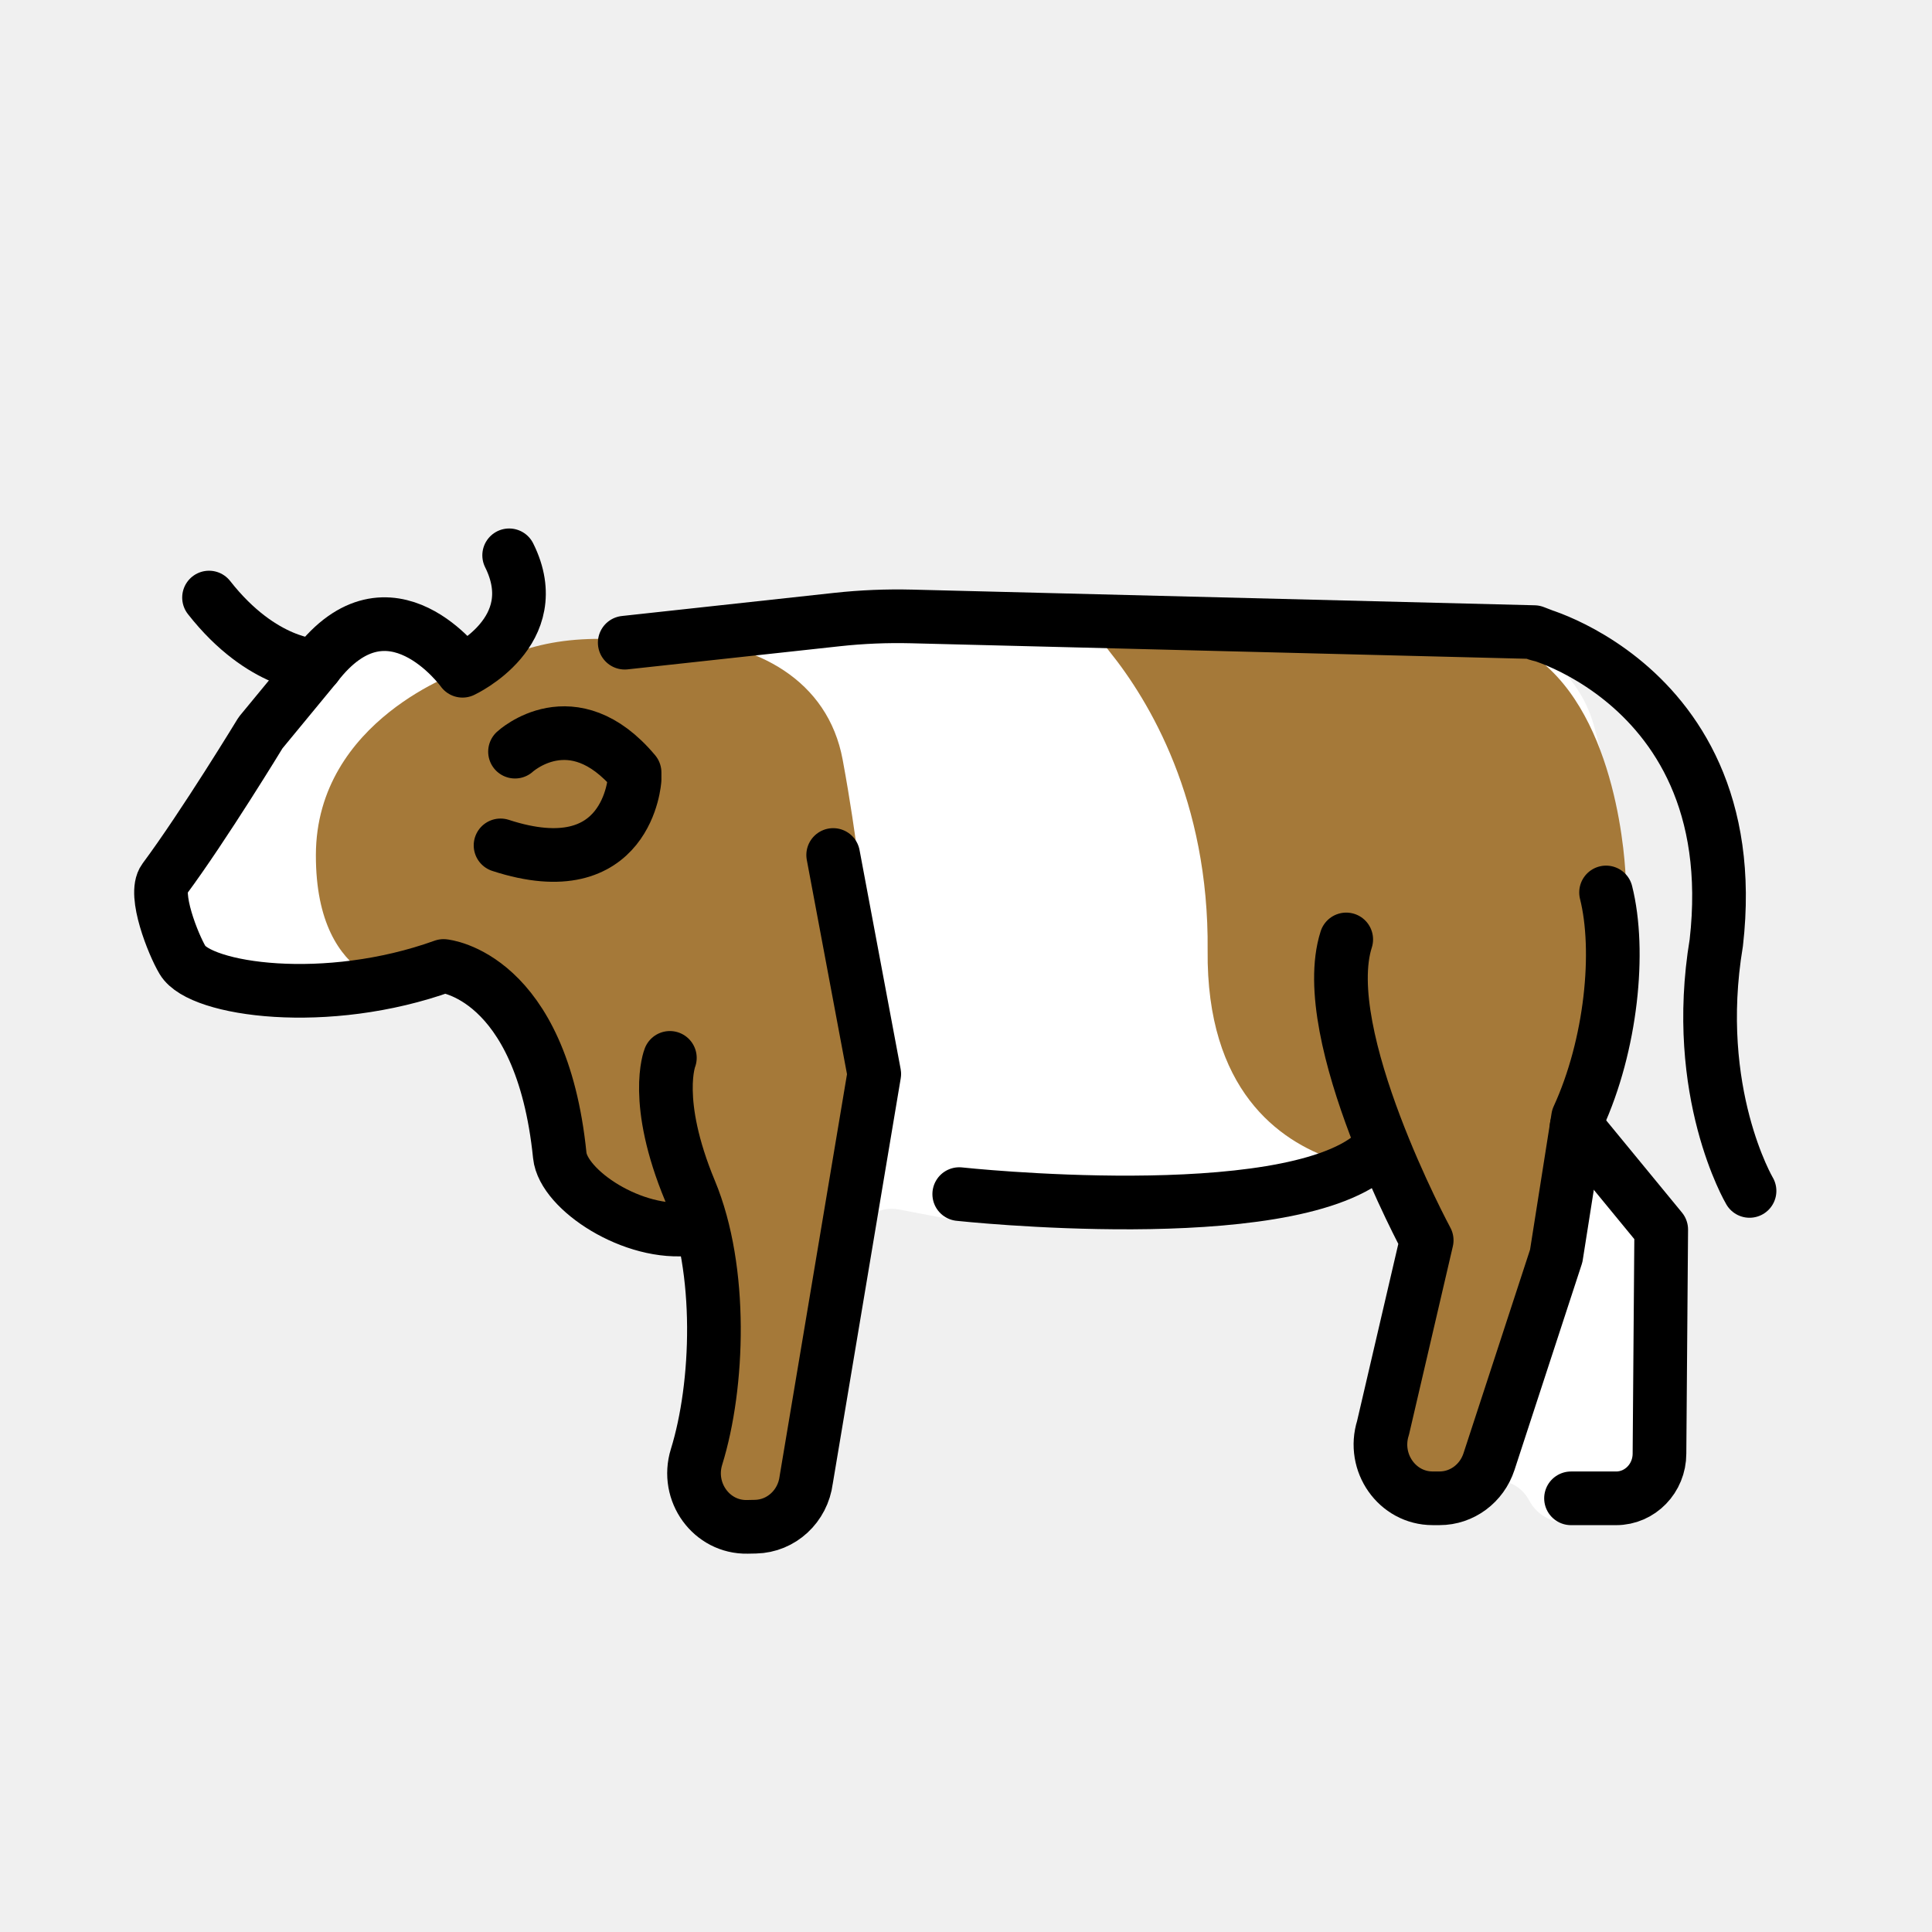
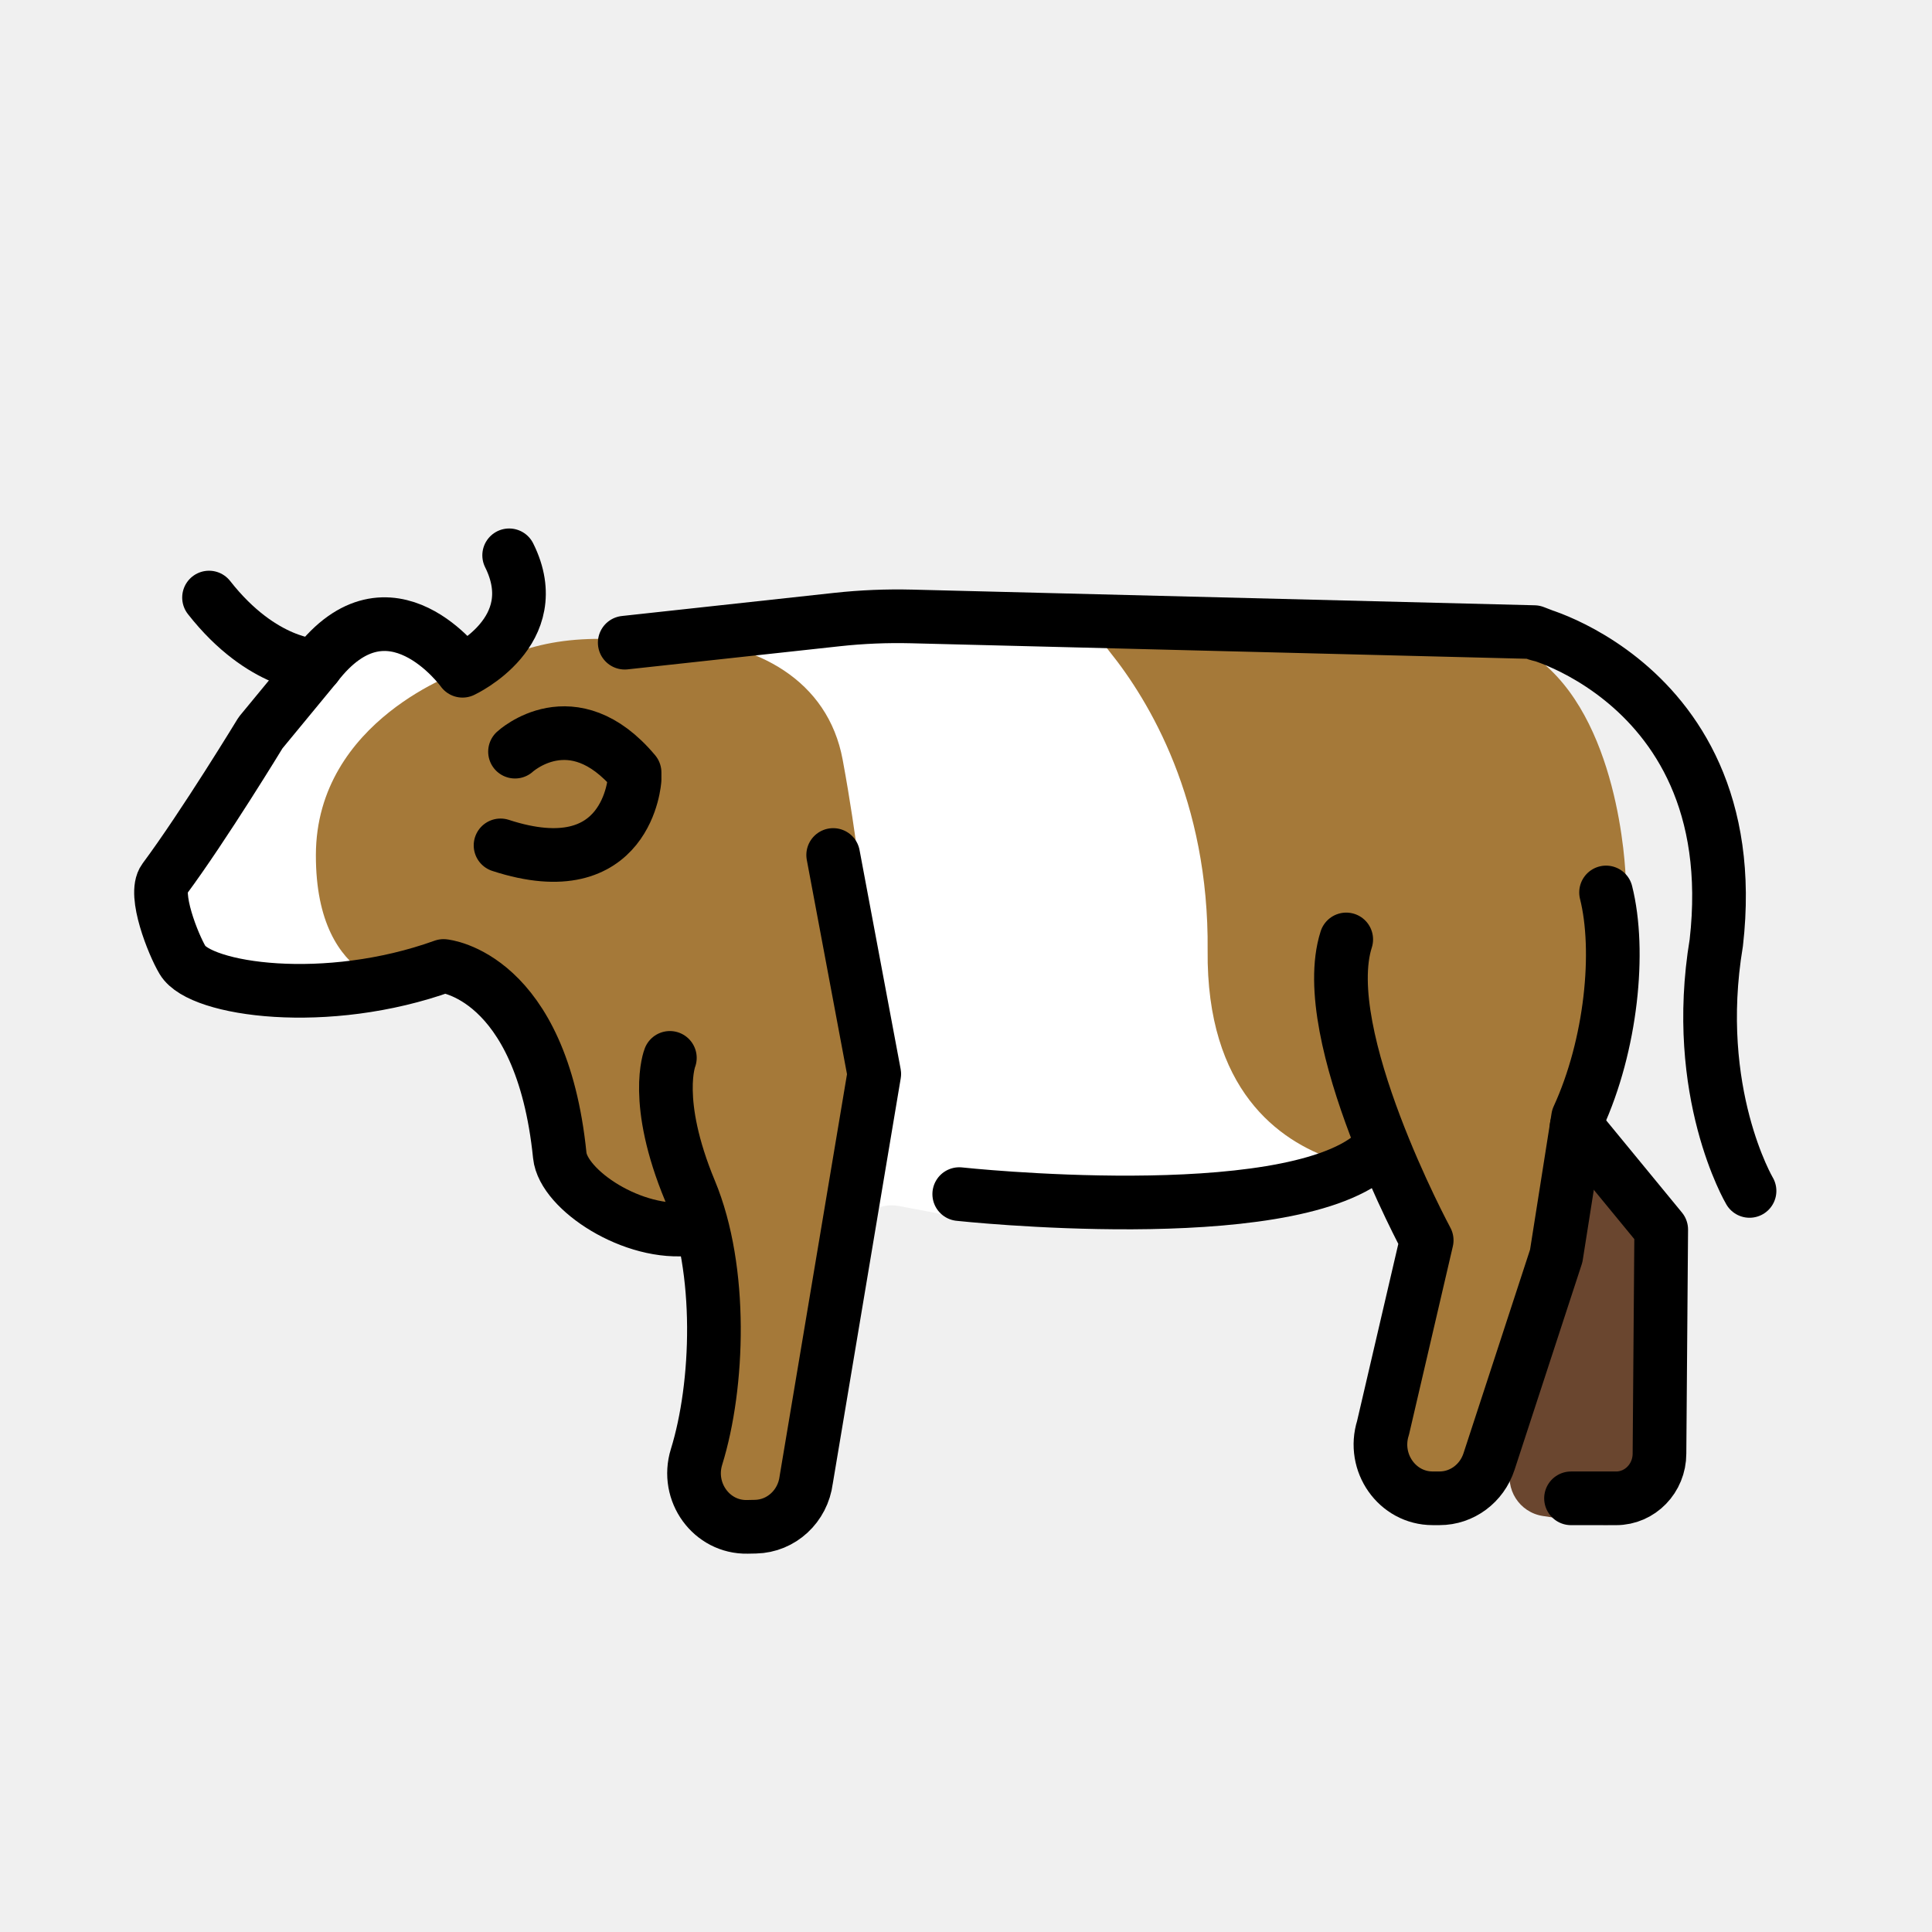
<svg xmlns="http://www.w3.org/2000/svg" id="emoji" viewBox="0 0 72 72">
  <g id="color">
-     <path fill="#fff" d="m18.171,25.167l-.207-.117-1.192-.675c-.943-.534-2.063-.66-3.101-.348h0c-1.088.327-2.042.993-2.723,1.902-.96,1.28-2.239,2.987-2.281,3.054-.046.073-1.179,2.016-1.902,3.257-.38.653-.476,1.43-.269,2.157h0c.292,1.024,1.13,1.794,2.174,1.999,1.698.333,4.455.6,7.399-.237.451-.128.932-.051,1.296.244,1.069.865,3.201,2.896,3.557,5.572.089.672.694,1.154,1.372,1.162,1.619.018,4.126.508,4.126,3.365,0,.14-.153,3.481-.253,5.651-.056,1.22.046,2.437.303,3.63h0c.141.653.718,1.119,1.387,1.119h.579c.671,0,1.25-.47,1.388-1.127l2.019-9.6c.159-.756.894-1.246,1.653-1.102l2.082.395c.113.021.228.029.342.023l12.091-.664c.161-.009.32-.045.469-.108l2.067-.864c.699-.292,1.504.017,1.829.702l.71,1.498c.137.288.172.614.101.925l-1.507,6.565c-.11.479.036.981.385,1.326l.702.693c.549.543,1.432.547,1.986.008h0c.67-.652,1.786-.494,2.226.331.309.58.929.997,2.127.833,1.806-.247,2.451-.918,2.68-1.338.09-.164.125-.352.134-.539l.29-6.246c.004-.075.001-.151-.007-.225l-.238-2.1c-.034-.302-.164-.585-.371-.807l-2.033-2.184c-.297-.319-.431-.757-.363-1.187l1.361-8.652c.021-.133.024-.263.006-.397-.099-.764-.494-3.603-1.163-6.016-.579-2.086-2.478-3.526-4.642-3.578-4.839-.116-14.398-.344-19.231-.46-1.966-.047-3.925.045-5.878.274l-3.869.454c-1.266.149-2.524.355-3.771.619l-3.837.812Z" />
+     <path fill="#fff" d="m18.171,25.167l-.207-.117-1.192-.675c-.943-.534-2.063-.66-3.101-.478h0c-1.088.327-2.042.993-2.723,1.902-.96,1.28-2.239,2.987-2.281,3.054-.046.073-1.179,2.016-1.902,3.257-.38.653-.476,1.43-.269,2.157h0c.292,1.024,1.13,1.794,2.174,1.999,1.698.333,4.455.6,7.399-.237.451-.128.932-.051,1.296.244,1.069.865,3.201,2.896,3.557,5.572.089.672.694,1.154,1.372,1.162,1.619.018,4.126.508,4.126,3.365,0,.14-.153,3.481-.253,5.651-.056,1.22.046,2.437.303,3.63h0c.141.653.718,1.119,1.387,1.119h.579c.671,0,1.25-.47,1.388-1.127l2.019-9.6c.159-.756.894-1.246,1.653-1.102l2.082.395c.113.021.228.029.342.023l12.091-.664c.161-.009.32-.045.469-.108l2.067-.864h8c-.297-.319-.431-.757-.363-1.187l1.361-8.652c.021-.133.024-.263.006-.397-.099-.764-.494-3.603-1.163-6.016-.579-2.086-2.478-3.526-4.642-3.578-4.839-.116-14.398-.344-19.231-.46-1.966-.047-3.925.045-5.878.274l-3.869.454c-1.266.149-2.524.355-3.771.619l-3.837.812Z" />
    <path fill="#a57939" d="m22.948,23.821c-1.455-.061-2.55.098-3.592.453l-2.119.723s-5.455,1.815-5.465,6.865c-.01,5.051,3.566,4.971,3.566,4.971h0c2.189,0,4.15,1.353,4.922,3.401.254.674.452,1.419.527,2.206.198,2.07,1.882,2.881,3.009,3.193.77.213,1.458.649,2.009,1.227h0c.441.463.675,1.085.647,1.724l-.107,2.434c-.062,1.407-.231,2.808-.506,4.19h0c-.056.283.079.569.332.706h0c.748.403,1.623.499,2.441.268h0c.752-.212,1.33-.815,1.513-1.574l2.456-10.226.066-.522c.347-2.728.311-5.492-.105-8.211-.291-1.897-.581-3.801-.621-4.103-.039-.292-.223-1.652-.518-3.238-.552-2.969-3.192-4.373-6.209-4.499l-2.247.013Z" />
+     <path fill="#6a462f" d="m61.573,45.689l.284.616c.078.17.123.353.132.54l.372,7.68c.024.491-.202.961-.6,1.25l-1.068.775c-.309.224-.693.318-1.071.262l-2.121-.315c-.878-.131-1.437-1.01-1.182-1.86l2-13Z" />
    <path fill="#a57939" d="m41.857,23.821c-.676-.025-.931-.065-.507.461,1.475,1.833,3.71,5.54,3.655,11.134-.052,5.208,2.662,7.106,4.705,7.797,1.407.476,2.508,1.584,2.869,3.025h0c.2.797.207,1.631.021,2.432l-.796,3.419c-.169.728-.096,1.491.208,2.173h0c.372.833,1.267,1.301,2.163,1.131h0c.536-.102.98-.476,1.171-.987l2.944-7.891c.186-.498.354-.997.509-1.506.519-1.709,1.698-11.465,1.783-12.044.005-.038.007-.065.007-.103-.008-.647-.294-6.127-3.358-8.362-.12-.088-.26-.132-.408-.138-1.552-.056-10.888-.395-14.964-.542Z" />
  </g>
  <g id="line">
    <path fill="none" stroke="#000" stroke-linecap="round" stroke-linejoin="round" stroke-width="2" d="m59.853,33.259c.548,2.178.198,5.686-1.043,8.387l-.814,5.16-2.506,7.666c-.267.815-1.008,1.365-1.842,1.365h-.258c-1.321,0-2.258-1.331-1.848-2.627l1.627-6.988s-4.133-7.661-2.999-11.212" />
    <path fill="none" stroke="#000" stroke-linecap="round" stroke-linejoin="round" stroke-width="2" d="m31.05,31.863l1.531,8.159-2.536,15.127c-.124.984-.927,1.726-1.888,1.746l-.307.006c-1.333.028-2.298-1.298-1.892-2.607.826-2.665.982-6.971-.241-9.912-1.397-3.358-.753-4.958-.753-4.958" />
    <path fill="none" stroke="#000" stroke-linecap="round" stroke-linejoin="round" stroke-width="2" d="m35.748,44.501s12.097,1.311,15.379-1.441" />
    <path fill="none" stroke="#000" stroke-linecap="round" stroke-linejoin="round" stroke-width="2" d="m65.2,44.382s-2.168-3.666-1.239-9.247c1.196-10.452-8.517-11.942-6.447-11.447l-.34-.131-23.197-.584c-.93-.023-1.86.015-2.784.116l-7.911.862" />
    <path fill="none" stroke="#000" stroke-linecap="round" stroke-linejoin="round" stroke-width="2" d="m58.756,41.987l3.153,3.836-.065,8.348c0,.921-.724,1.667-1.616,1.667h-1.681" />
    <path fill="none" stroke="#000" stroke-linecap="round" stroke-linejoin="round" stroke-width="2" d="m7.79,22.269c1.991,2.538,3.982,2.538,3.982,2.538" />
    <path fill="none" stroke="#000" stroke-linecap="round" stroke-linejoin="round" stroke-width="2" d="m18.975,20.695c1.417,2.843-1.738,4.302-1.738,4.302,0,0-2.717-3.778-5.465-.19l-2.061,2.5s-2.111,3.471-3.59,5.462c-.411.554.33,2.425.686,3.018.661,1.105,5.353,1.786,9.723.212,0,0,3.646.327,4.331,7.061.13,1.281,2.738,3.016,4.884,2.731" />
    <path fill="none" stroke="#000" stroke-linecap="round" stroke-linejoin="round" stroke-width="2" d="m18.654,31.505c4.756,1.552,4.995-2.458,4.995-2.458v-.259c-2.314-2.76-4.456-.776-4.456-.776" />
  </g>
</svg>
